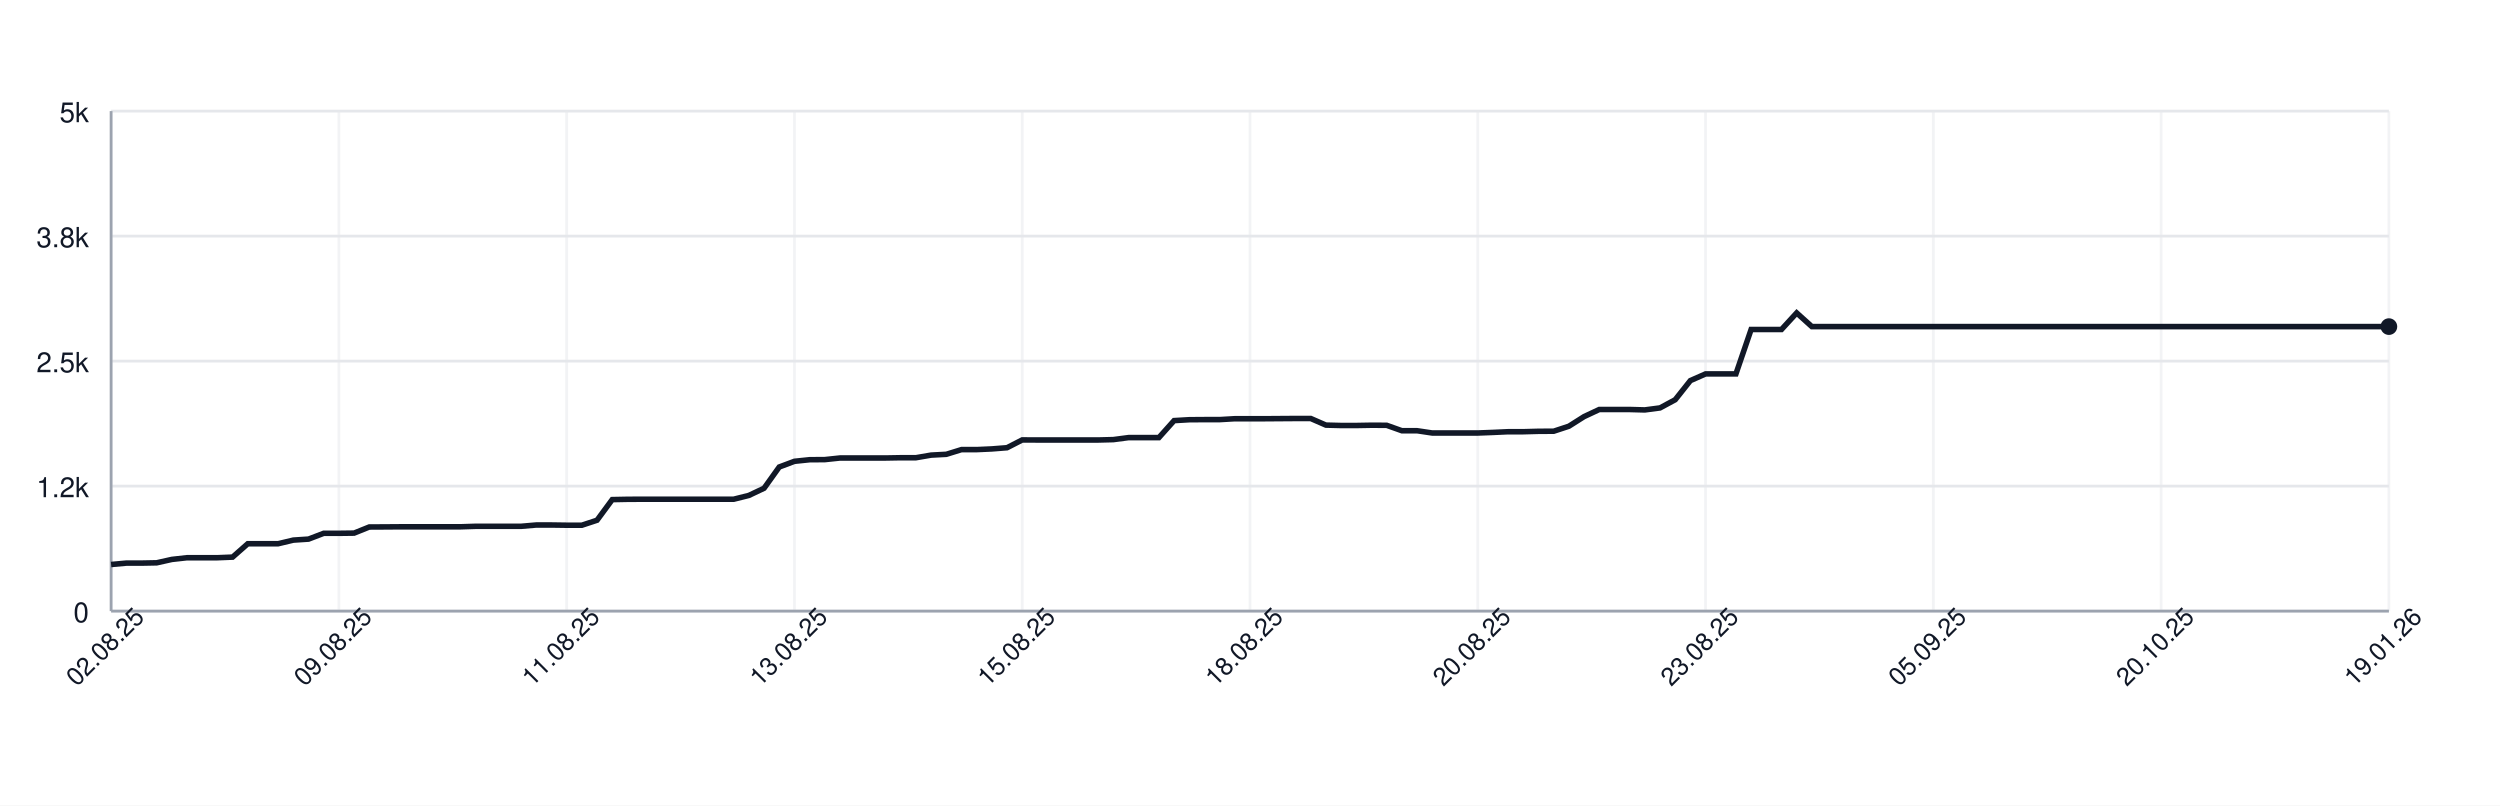
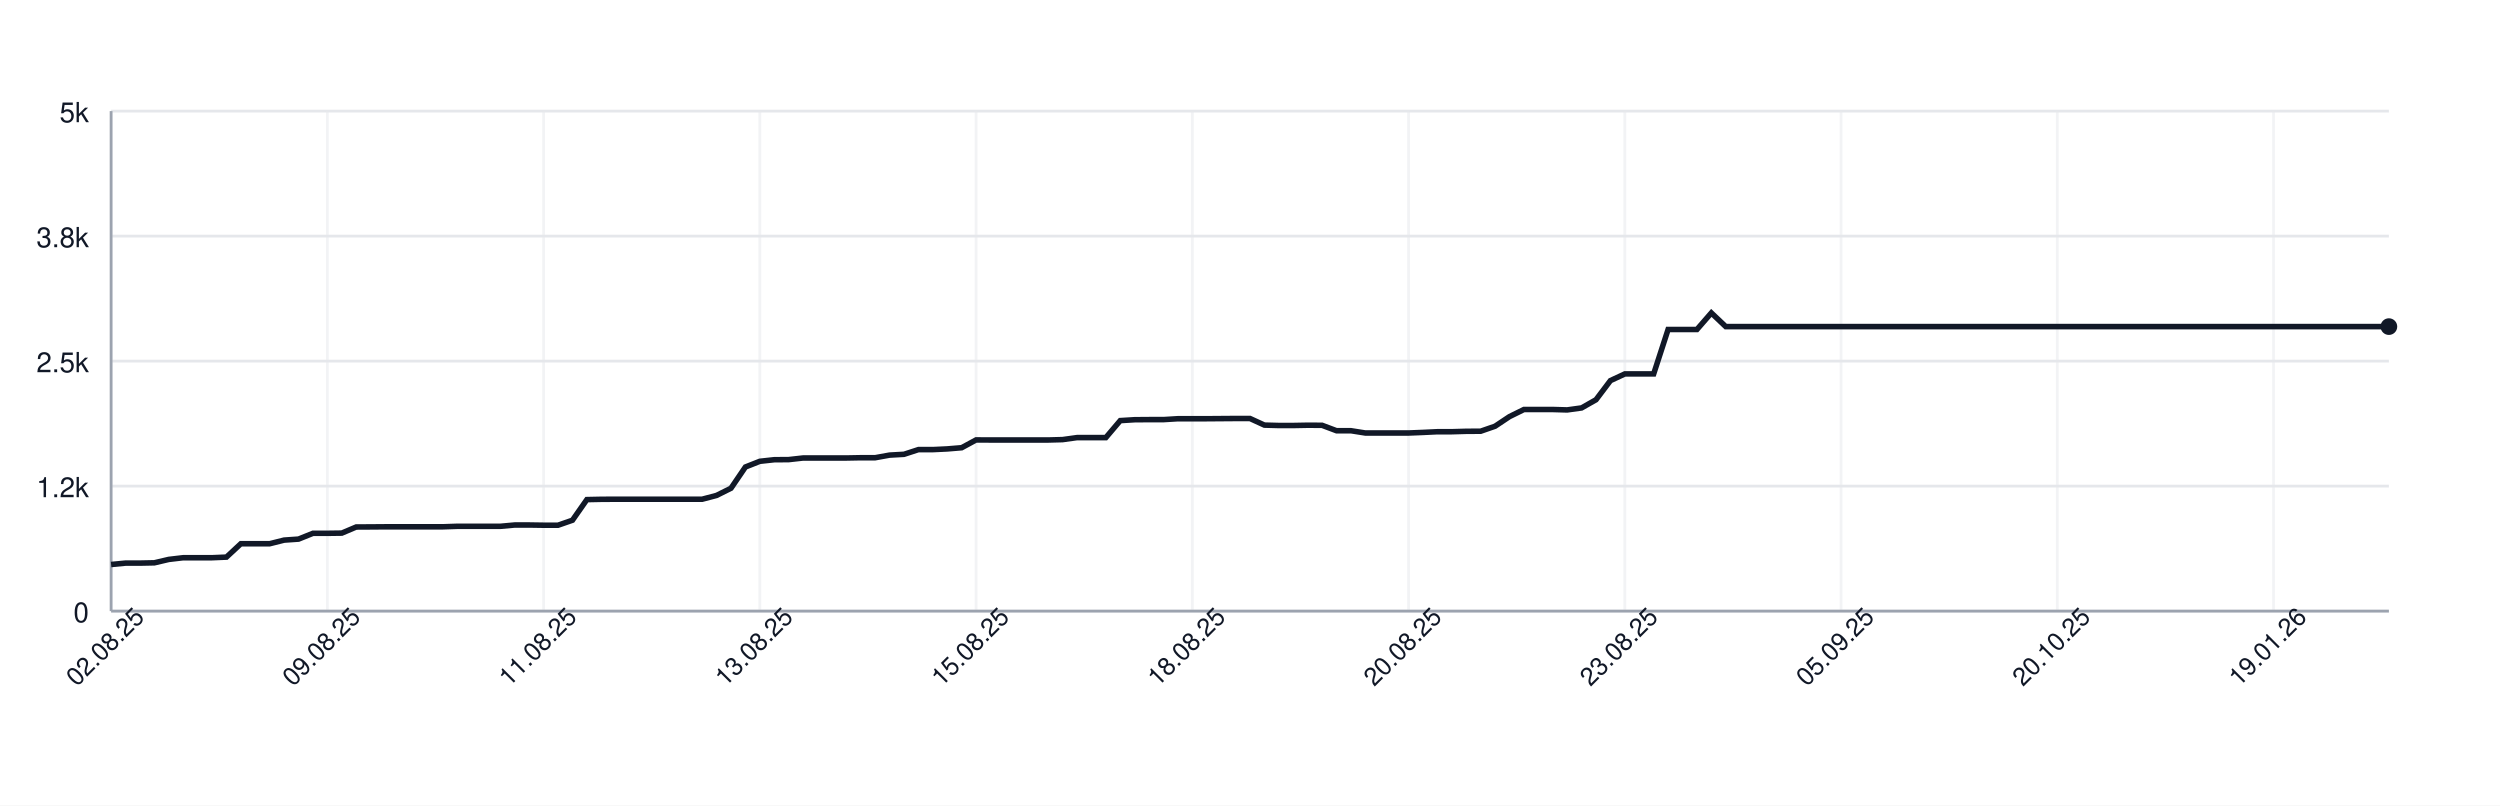
<svg xmlns="http://www.w3.org/2000/svg" width="900" height="290" style="font-family: -apple-system, BlinkMacSystemFont, 'Segoe UI', Helvetica, Arial, sans-serif;">
  <rect width="100%" height="100%" fill="white" />
  <g>
    <line x1="40" y1="220.00" x2="860" y2="220.00" stroke="#e5e7eb" />
    <text x="32" y="224.00" font-size="10" fill="#111827" text-anchor="end">0</text>
    <line x1="40" y1="175.00" x2="860" y2="175.00" stroke="#e5e7eb" />
    <text x="32" y="179.00" font-size="10" fill="#111827" text-anchor="end">1.2k</text>
    <line x1="40" y1="130.00" x2="860" y2="130.00" stroke="#e5e7eb" />
    <text x="32" y="134.00" font-size="10" fill="#111827" text-anchor="end">2.5k</text>
    <line x1="40" y1="85.00" x2="860" y2="85.00" stroke="#e5e7eb" />
    <text x="32" y="89.00" font-size="10" fill="#111827" text-anchor="end">3.8k</text>
    <line x1="40" y1="40.00" x2="860" y2="40.00" stroke="#e5e7eb" />
    <text x="32" y="44.00" font-size="10" fill="#111827" text-anchor="end">5k</text>
    <line x1="40.00" y1="40" x2="40.00" y2="220" stroke="#e5e7eb" opacity="0.5" />
-     <line x1="122.00" y1="40" x2="122.00" y2="220" stroke="#e5e7eb" opacity="0.5" />
-     <line x1="204.00" y1="40" x2="204.00" y2="220" stroke="#e5e7eb" opacity="0.5" />
-     <line x1="286.00" y1="40" x2="286.00" y2="220" stroke="#e5e7eb" opacity="0.5" />
-     <line x1="368.00" y1="40" x2="368.00" y2="220" stroke="#e5e7eb" opacity="0.5" />
-     <line x1="450.00" y1="40" x2="450.00" y2="220" stroke="#e5e7eb" opacity="0.5" />
-     <line x1="532.00" y1="40" x2="532.00" y2="220" stroke="#e5e7eb" opacity="0.5" />
-     <line x1="614.00" y1="40" x2="614.00" y2="220" stroke="#e5e7eb" opacity="0.5" />
-     <line x1="696.00" y1="40" x2="696.00" y2="220" stroke="#e5e7eb" opacity="0.5" />
-     <line x1="778.00" y1="40" x2="778.00" y2="220" stroke="#e5e7eb" opacity="0.5" />
-     <line x1="860.00" y1="40" x2="860.00" y2="220" stroke="#e5e7eb" opacity="0.5" />
+     <line x1="117.85" y1="40" x2="117.85" y2="220" stroke="#e5e7eb" opacity="0.5" />
+     <line x1="195.70" y1="40" x2="195.70" y2="220" stroke="#e5e7eb" opacity="0.5" />
+     <line x1="273.54" y1="40" x2="273.54" y2="220" stroke="#e5e7eb" opacity="0.5" />
+     <line x1="351.39" y1="40" x2="351.39" y2="220" stroke="#e5e7eb" opacity="0.5" />
+     <line x1="429.24" y1="40" x2="429.24" y2="220" stroke="#e5e7eb" opacity="0.5" />
+     <line x1="507.09" y1="40" x2="507.09" y2="220" stroke="#e5e7eb" opacity="0.5" />
+     <line x1="584.94" y1="40" x2="584.94" y2="220" stroke="#e5e7eb" opacity="0.5" />
+     <line x1="662.78" y1="40" x2="662.78" y2="220" stroke="#e5e7eb" opacity="0.5" />
+     <line x1="740.63" y1="40" x2="740.63" y2="220" stroke="#e5e7eb" opacity="0.5" />
+     <line x1="818.48" y1="40" x2="818.48" y2="220" stroke="#e5e7eb" opacity="0.5" />
    <line x1="40" y1="220" x2="860" y2="220" stroke="#9ca3af" />
    <line x1="40" y1="40" x2="40" y2="220" stroke="#9ca3af" />
-     <path d="M 40.00 203.22 L 45.47 202.72 L 50.93 202.72 L 56.40 202.61 L 61.87 201.39 L 67.33 200.78 L 72.80 200.78 L 78.27 200.78 L 83.73 200.56 L 89.20 195.74 L 94.67 195.74 L 100.13 195.74 L 105.60 194.44 L 111.07 194.08 L 116.53 191.99 L 122.00 191.99 L 127.47 191.92 L 132.93 189.72 L 138.40 189.69 L 143.87 189.65 L 149.33 189.65 L 154.80 189.65 L 160.27 189.65 L 165.73 189.65 L 171.20 189.47 L 176.67 189.47 L 182.13 189.47 L 187.60 189.47 L 193.07 189.00 L 198.53 189.00 L 204.00 189.08 L 209.47 189.08 L 214.93 187.28 L 220.40 179.86 L 225.87 179.75 L 231.33 179.72 L 236.80 179.72 L 242.27 179.72 L 247.73 179.72 L 253.20 179.72 L 258.67 179.72 L 264.13 179.72 L 269.60 178.35 L 275.07 175.76 L 280.53 168.12 L 286.00 166.07 L 291.47 165.50 L 296.93 165.46 L 302.40 164.88 L 307.87 164.88 L 313.33 164.88 L 318.80 164.88 L 324.27 164.78 L 329.73 164.78 L 335.20 163.84 L 340.67 163.55 L 346.13 161.86 L 351.60 161.86 L 357.07 161.61 L 362.53 161.18 L 368.00 158.37 L 373.47 158.40 L 378.93 158.40 L 384.40 158.40 L 389.87 158.40 L 395.33 158.40 L 400.80 158.26 L 406.27 157.54 L 411.73 157.54 L 417.20 157.54 L 422.67 151.42 L 428.13 151.10 L 433.60 151.06 L 439.07 151.06 L 444.53 150.74 L 450.00 150.74 L 455.47 150.74 L 460.93 150.70 L 466.40 150.66 L 471.87 150.66 L 477.33 153.04 L 482.80 153.18 L 488.27 153.18 L 493.73 153.08 L 499.20 153.11 L 504.67 155.06 L 510.13 155.06 L 515.60 155.88 L 521.07 155.88 L 526.53 155.88 L 532.00 155.88 L 537.47 155.67 L 542.93 155.42 L 548.40 155.42 L 553.87 155.27 L 559.33 155.24 L 564.80 153.44 L 570.27 149.98 L 575.73 147.42 L 581.20 147.42 L 586.67 147.42 L 592.13 147.57 L 597.60 146.85 L 603.07 143.90 L 608.53 137.02 L 614.00 134.61 L 619.47 134.61 L 624.93 134.61 L 630.40 118.62 L 635.87 118.62 L 641.33 118.62 L 646.80 112.65 L 652.27 117.58 L 657.73 117.58 L 663.20 117.58 L 668.67 117.58 L 674.13 117.58 L 679.60 117.58 L 685.07 117.58 L 690.53 117.58 L 696.00 117.58 L 701.47 117.58 L 706.93 117.58 L 712.40 117.58 L 717.87 117.58 L 723.33 117.58 L 728.80 117.58 L 734.27 117.58 L 739.73 117.58 L 745.20 117.58 L 750.67 117.58 L 756.13 117.58 L 761.60 117.58 L 767.07 117.58 L 772.53 117.58 L 778.00 117.58 L 783.47 117.58 L 788.93 117.58 L 794.40 117.58 L 799.87 117.58 L 805.33 117.58 L 810.80 117.58 L 816.27 117.58 L 821.73 117.58 L 827.20 117.58 L 832.67 117.58 L 838.13 117.58 L 843.60 117.58 L 849.07 117.58 L 854.53 117.58 L 860.00 117.58" fill="none" stroke="#111827" stroke-width="2" />
+     <path d="M 40.00 203.22 L 45.19 202.72 L 50.38 202.72 L 55.57 202.61 L 60.76 201.39 L 65.95 200.78 L 71.14 200.78 L 76.33 200.78 L 81.52 200.56 L 86.71 195.74 L 91.90 195.74 L 97.09 195.74 L 102.28 194.44 L 107.47 194.08 L 112.66 191.99 L 117.85 191.99 L 123.04 191.92 L 128.23 189.72 L 133.42 189.69 L 138.61 189.65 L 143.80 189.65 L 148.99 189.65 L 154.18 189.65 L 159.37 189.65 L 164.56 189.47 L 169.75 189.47 L 174.94 189.47 L 180.13 189.47 L 185.32 189.00 L 190.51 189.00 L 195.70 189.08 L 200.89 189.08 L 206.08 187.28 L 211.27 179.86 L 216.46 179.75 L 221.65 179.72 L 226.84 179.72 L 232.03 179.72 L 237.22 179.72 L 242.41 179.72 L 247.59 179.72 L 252.78 179.72 L 257.97 178.35 L 263.16 175.76 L 268.35 168.12 L 273.54 166.07 L 278.73 165.50 L 283.92 165.46 L 289.11 164.88 L 294.30 164.88 L 299.49 164.88 L 304.68 164.88 L 309.87 164.78 L 315.06 164.78 L 320.25 163.84 L 325.44 163.55 L 330.63 161.86 L 335.82 161.86 L 341.01 161.61 L 346.20 161.18 L 351.39 158.37 L 356.58 158.40 L 361.77 158.40 L 366.96 158.40 L 372.15 158.40 L 377.34 158.40 L 382.53 158.26 L 387.72 157.54 L 392.91 157.54 L 398.10 157.54 L 403.29 151.42 L 408.48 151.10 L 413.67 151.06 L 418.86 151.06 L 424.05 150.74 L 429.24 150.74 L 434.43 150.74 L 439.62 150.70 L 444.81 150.66 L 450.00 150.66 L 455.19 153.04 L 460.38 153.18 L 465.57 153.18 L 470.76 153.08 L 475.95 153.11 L 481.14 155.06 L 486.33 155.06 L 491.52 155.88 L 496.71 155.88 L 501.90 155.88 L 507.09 155.88 L 512.28 155.67 L 517.47 155.42 L 522.66 155.42 L 527.85 155.27 L 533.04 155.24 L 538.23 153.44 L 543.42 149.98 L 548.61 147.42 L 553.80 147.42 L 558.99 147.42 L 564.18 147.57 L 569.37 146.85 L 574.56 143.90 L 579.75 137.02 L 584.94 134.61 L 590.13 134.61 L 595.32 134.61 L 600.51 118.62 L 605.70 118.62 L 610.89 118.62 L 616.08 112.65 L 621.27 117.58 L 626.46 117.58 L 631.65 117.58 L 636.84 117.58 L 642.03 117.58 L 647.22 117.58 L 652.41 117.58 L 657.59 117.58 L 662.78 117.58 L 667.97 117.58 L 673.16 117.58 L 678.35 117.58 L 683.54 117.58 L 688.73 117.58 L 693.92 117.58 L 699.11 117.58 L 704.30 117.58 L 709.49 117.58 L 714.68 117.58 L 719.87 117.58 L 725.06 117.58 L 730.25 117.58 L 735.44 117.58 L 740.63 117.58 L 745.82 117.58 L 751.01 117.58 L 756.20 117.58 L 761.39 117.58 L 766.58 117.58 L 771.77 117.58 L 776.96 117.58 L 782.15 117.58 L 787.34 117.58 L 792.53 117.58 L 797.72 117.58 L 802.91 117.58 L 808.10 117.58 L 813.29 117.58 L 818.48 117.58 L 823.67 117.58 L 828.86 117.58 L 834.05 117.58 L 839.24 117.58 L 844.43 117.58 L 849.62 117.58 L 854.81 117.58 L 860.00 117.58" fill="none" stroke="#111827" stroke-width="2" />
    <circle cx="860.00" cy="117.58" r="3" fill="#111827" />
    <text x="40.00" y="235.00" font-size="9" fill="#111827" text-anchor="middle" transform="rotate(-45 40.00 235.00)">02.08.25</text>
-     <text x="122.00" y="235.00" font-size="9" fill="#111827" text-anchor="middle" transform="rotate(-45 122.00 235.00)">09.08.25</text>
-     <text x="204.00" y="235.00" font-size="9" fill="#111827" text-anchor="middle" transform="rotate(-45 204.00 235.00)">11.08.25</text>
-     <text x="286.00" y="235.00" font-size="9" fill="#111827" text-anchor="middle" transform="rotate(-45 286.00 235.00)">13.08.25</text>
-     <text x="368.00" y="235.00" font-size="9" fill="#111827" text-anchor="middle" transform="rotate(-45 368.00 235.00)">15.08.25</text>
-     <text x="450.00" y="235.00" font-size="9" fill="#111827" text-anchor="middle" transform="rotate(-45 450.00 235.00)">18.08.25</text>
-     <text x="532.00" y="235.00" font-size="9" fill="#111827" text-anchor="middle" transform="rotate(-45 532.00 235.00)">20.08.25</text>
-     <text x="614.00" y="235.00" font-size="9" fill="#111827" text-anchor="middle" transform="rotate(-45 614.00 235.00)">23.08.25</text>
-     <text x="696.00" y="235.00" font-size="9" fill="#111827" text-anchor="middle" transform="rotate(-45 696.00 235.00)">05.09.25</text>
-     <text x="778.00" y="235.00" font-size="9" fill="#111827" text-anchor="middle" transform="rotate(-45 778.00 235.00)">20.10.25</text>
-     <text x="860.00" y="235.00" font-size="9" fill="#111827" text-anchor="middle" transform="rotate(-45 860.00 235.00)">19.01.26</text>
+     <text x="117.85" y="235.00" font-size="9" fill="#111827" text-anchor="middle" transform="rotate(-45 117.85 235.00)">09.08.25</text>
+     <text x="195.70" y="235.00" font-size="9" fill="#111827" text-anchor="middle" transform="rotate(-45 195.70 235.00)">11.08.25</text>
+     <text x="273.54" y="235.00" font-size="9" fill="#111827" text-anchor="middle" transform="rotate(-45 273.54 235.00)">13.08.25</text>
+     <text x="351.39" y="235.00" font-size="9" fill="#111827" text-anchor="middle" transform="rotate(-45 351.39 235.00)">15.08.25</text>
+     <text x="429.24" y="235.00" font-size="9" fill="#111827" text-anchor="middle" transform="rotate(-45 429.24 235.00)">18.08.25</text>
+     <text x="507.09" y="235.00" font-size="9" fill="#111827" text-anchor="middle" transform="rotate(-45 507.09 235.00)">20.08.25</text>
+     <text x="584.94" y="235.00" font-size="9" fill="#111827" text-anchor="middle" transform="rotate(-45 584.94 235.00)">23.08.25</text>
+     <text x="662.78" y="235.00" font-size="9" fill="#111827" text-anchor="middle" transform="rotate(-45 662.78 235.00)">05.09.25</text>
+     <text x="740.63" y="235.00" font-size="9" fill="#111827" text-anchor="middle" transform="rotate(-45 740.63 235.00)">20.10.25</text>
+     <text x="818.48" y="235.00" font-size="9" fill="#111827" text-anchor="middle" transform="rotate(-45 818.48 235.00)">19.01.26</text>
  </g>
</svg>
